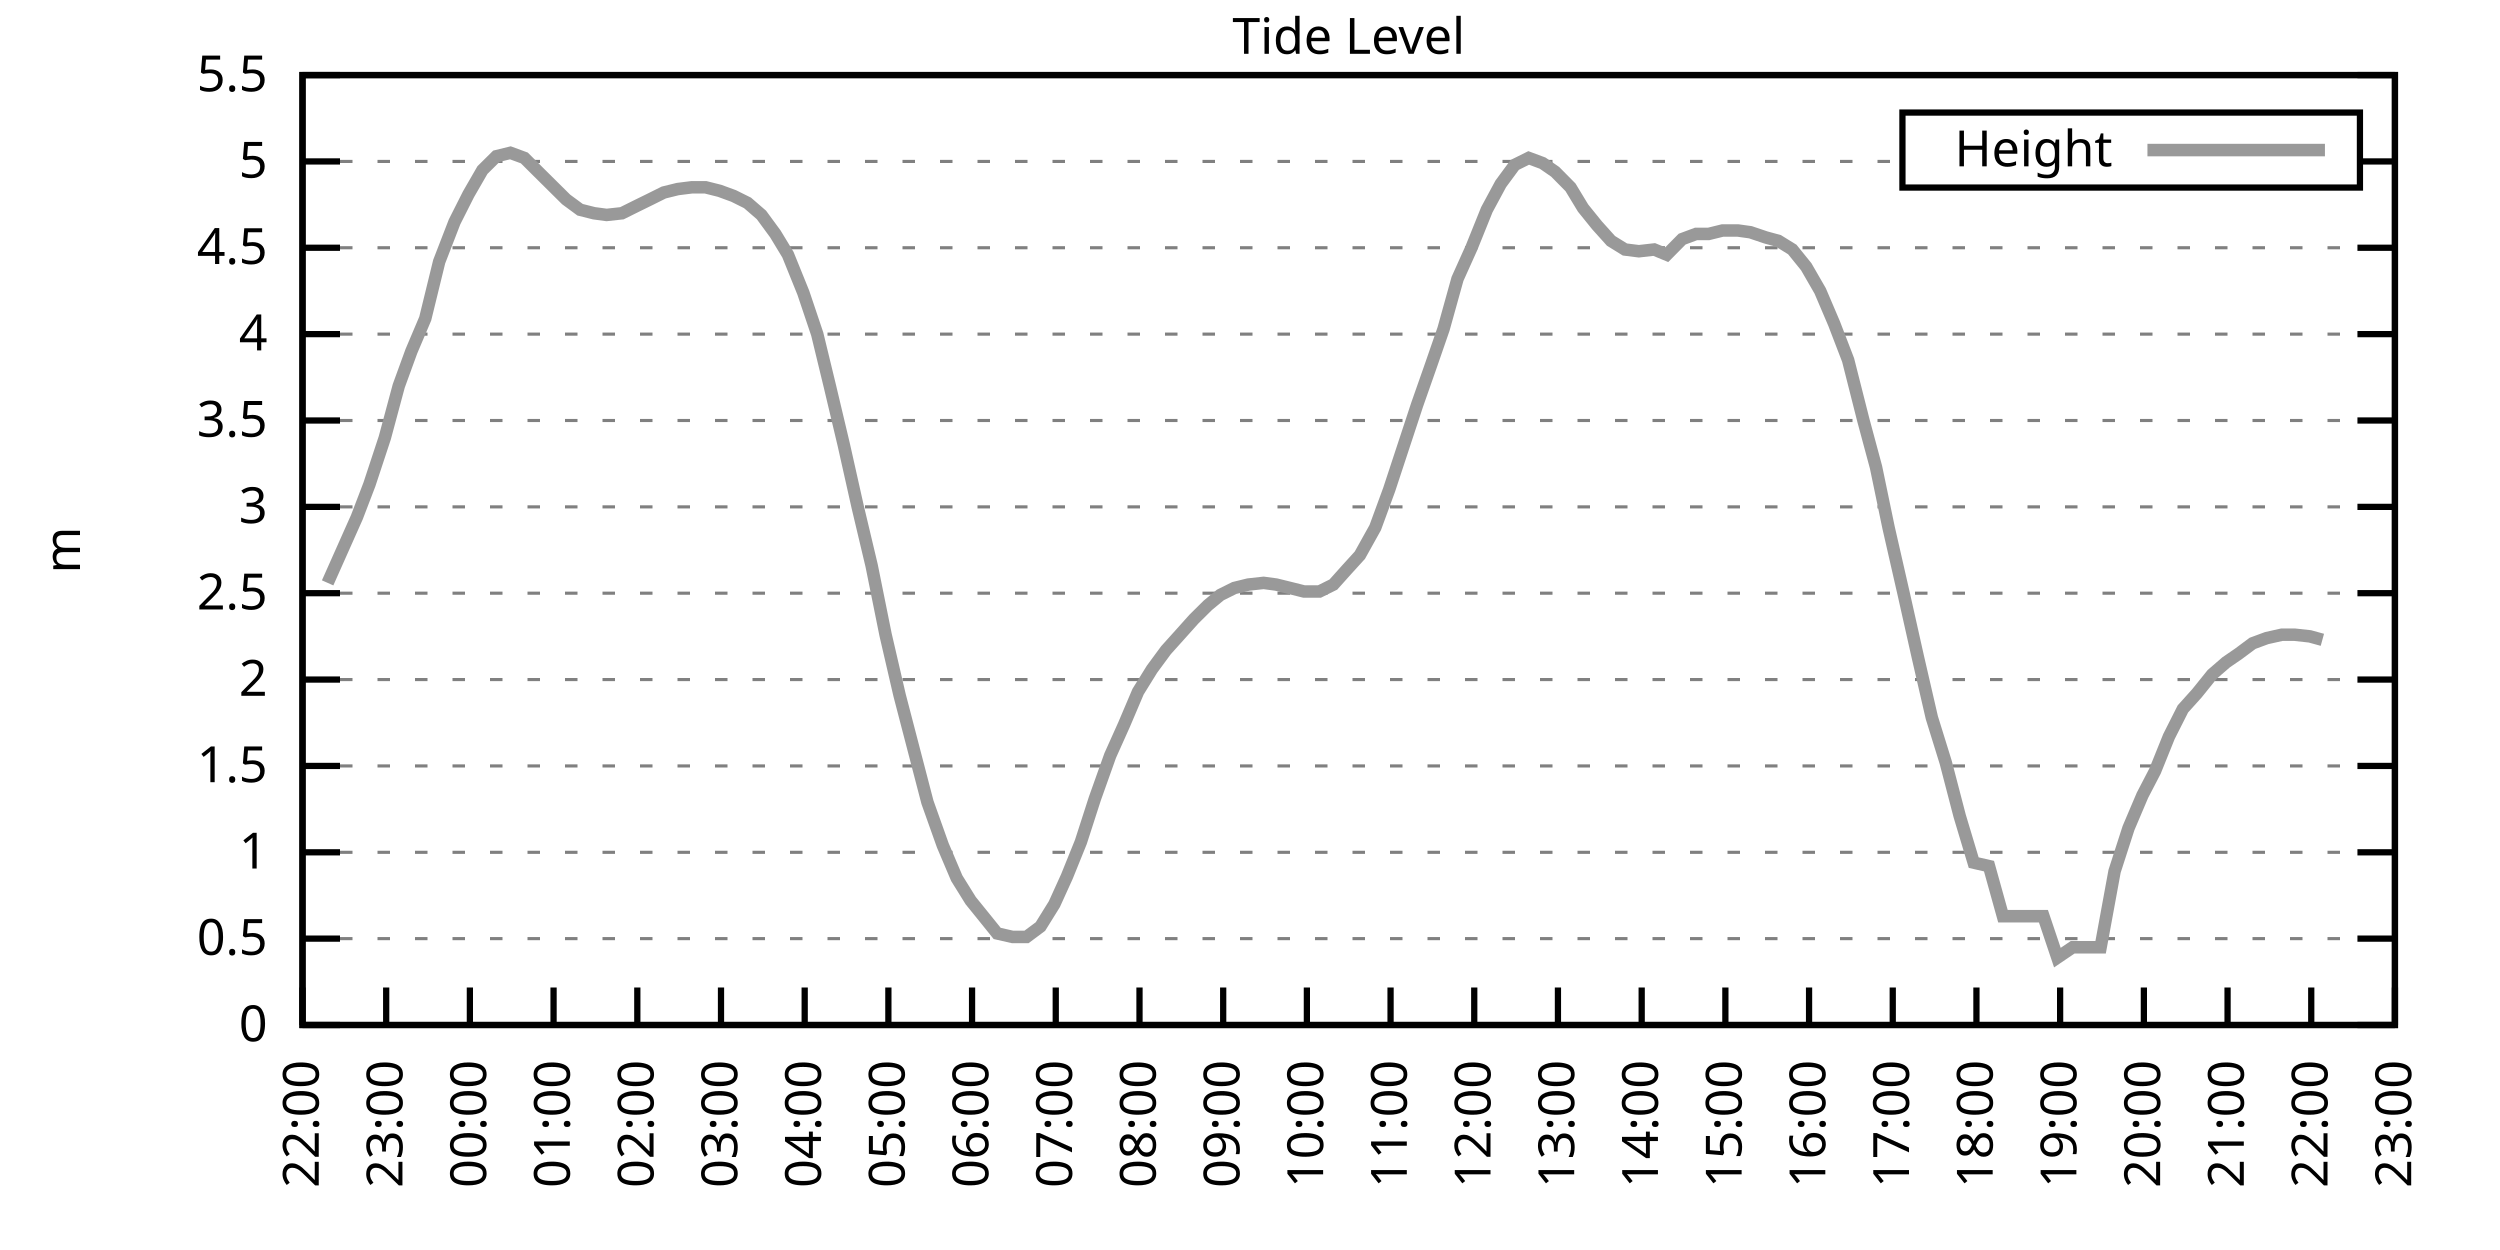
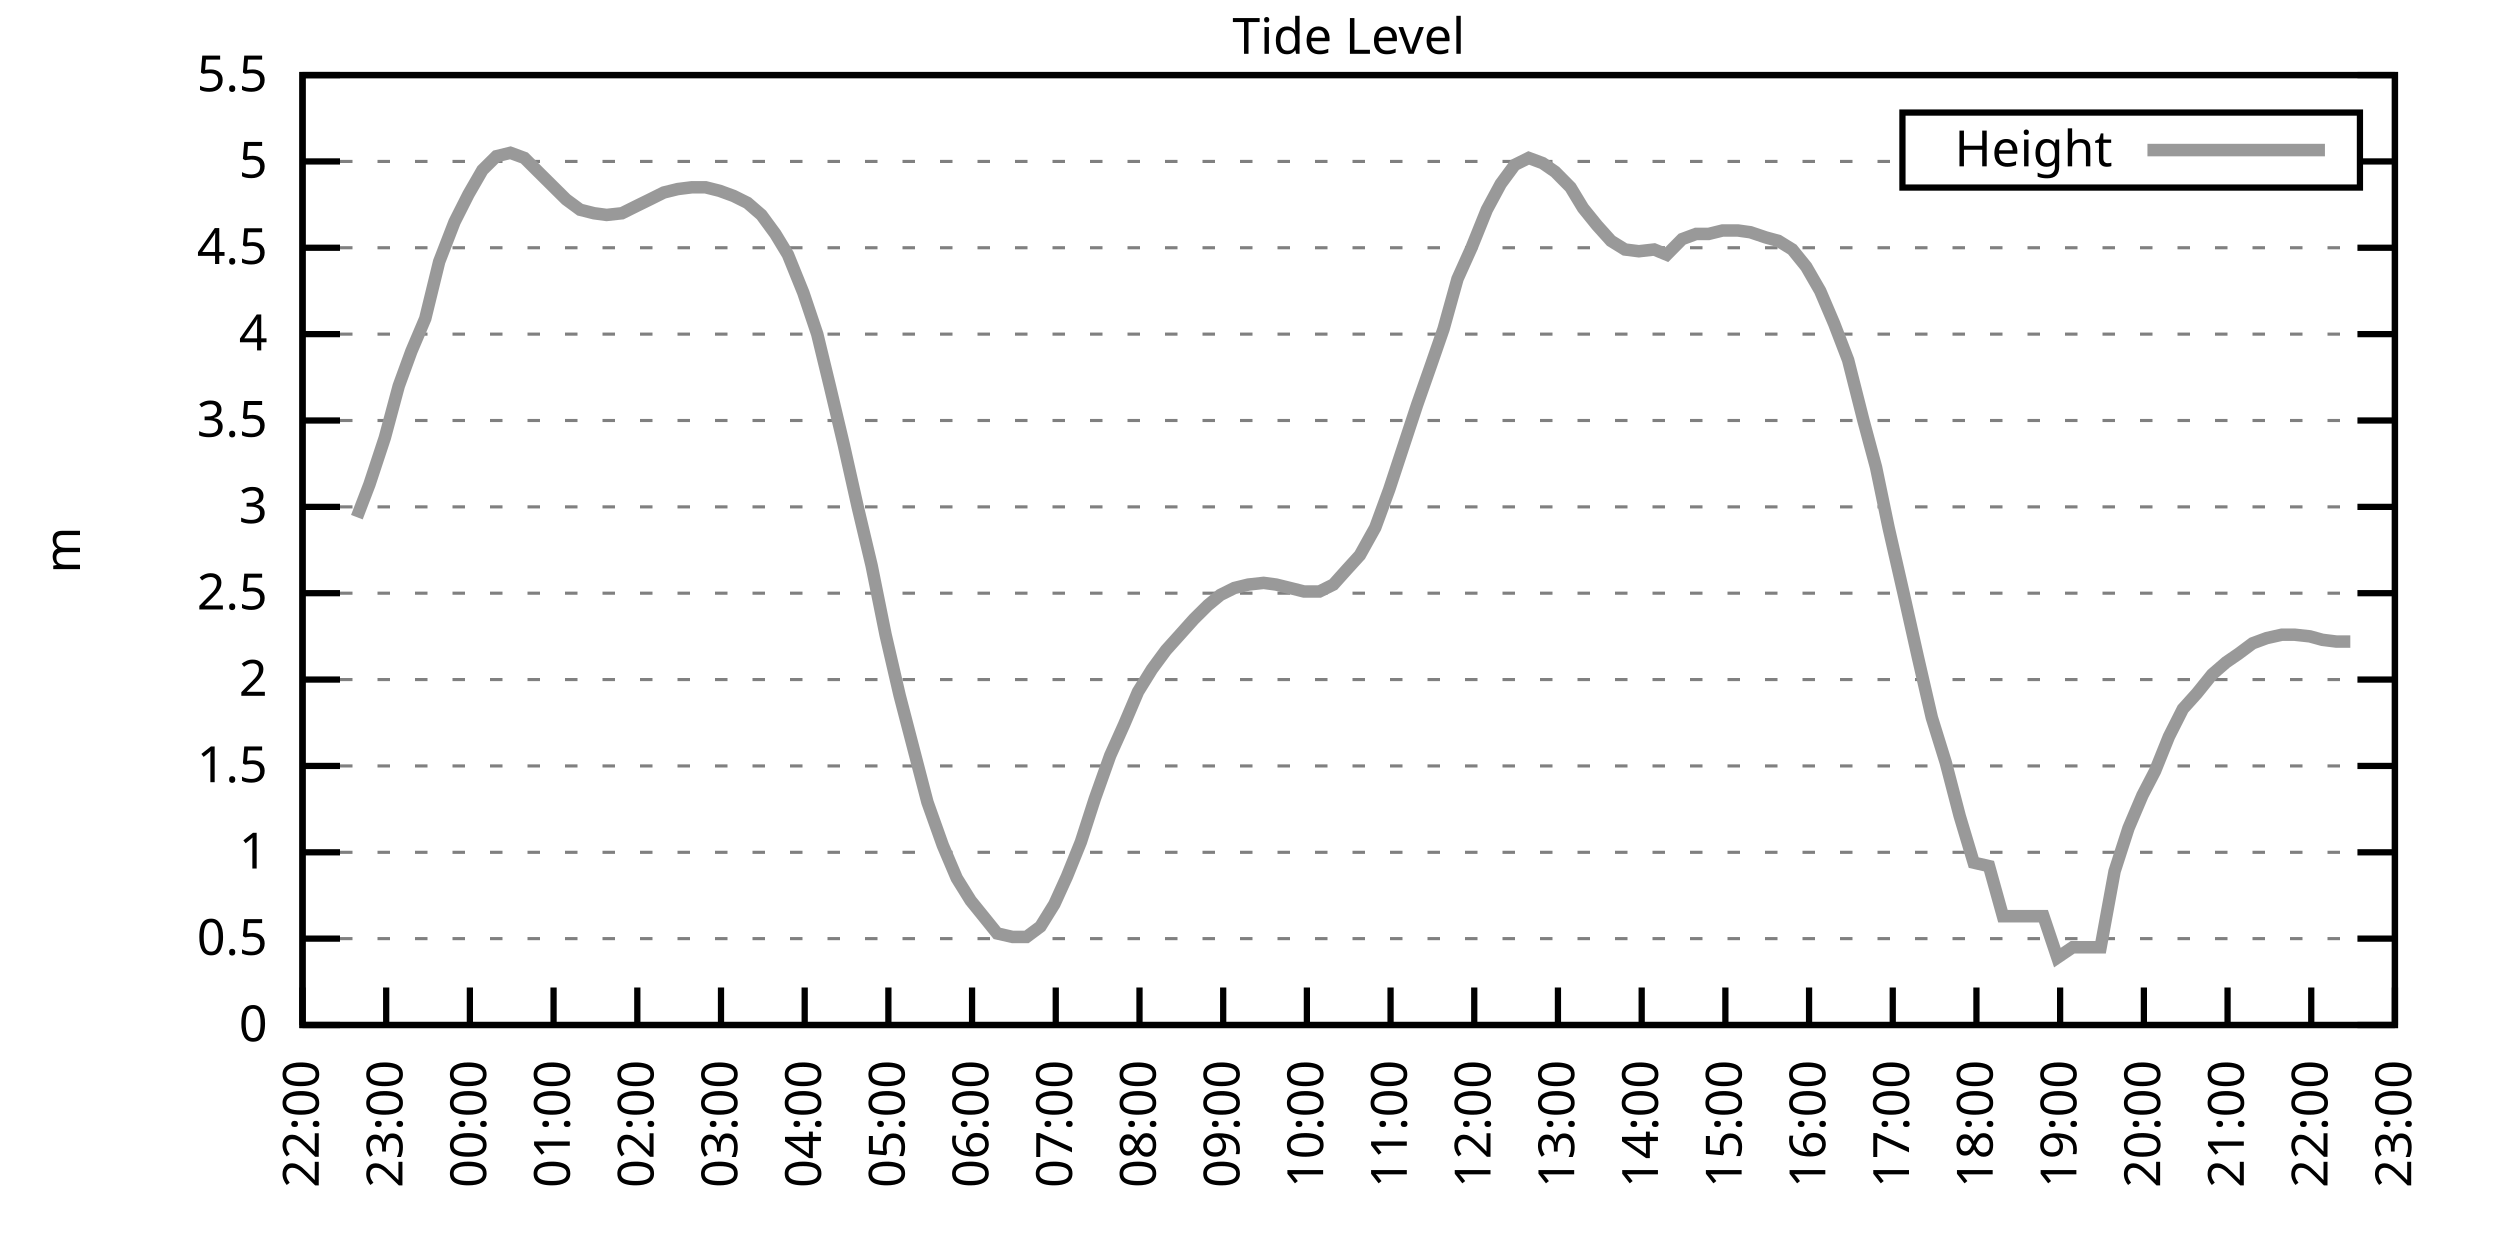
<svg xmlns="http://www.w3.org/2000/svg" xmlns:xlink="http://www.w3.org/1999/xlink" width="400" height="200" viewBox="0 0 400 200">
  <g id="gnuplot_canvas">
    <rect x="0" y="0" width="400" height="200" fill="none" />
    <defs>
      <circle id="gpDot" r="0.5" stroke-width="0.5" stroke="currentColor" />
      <path id="gpPt0" stroke-width="0.333" stroke="currentColor" d="M-1,0 h2 M0,-1 v2" />
      <path id="gpPt1" stroke-width="0.333" stroke="currentColor" d="M-1,-1 L1,1 M1,-1 L-1,1" />
      <path id="gpPt2" stroke-width="0.333" stroke="currentColor" d="M-1,0 L1,0 M0,-1 L0,1 M-1,-1 L1,1 M-1,1 L1,-1" />
      <rect id="gpPt3" stroke-width="0.333" stroke="currentColor" x="-1" y="-1" width="2" height="2" />
      <rect id="gpPt4" stroke-width="0.333" stroke="currentColor" fill="currentColor" x="-1" y="-1" width="2" height="2" />
      <circle id="gpPt5" stroke-width="0.333" stroke="currentColor" cx="0" cy="0" r="1" />
      <use xlink:href="#gpPt5" id="gpPt6" fill="currentColor" stroke="none" />
      <path id="gpPt7" stroke-width="0.333" stroke="currentColor" d="M0,-1.33 L-1.33,0.67 L1.33,0.67 z" />
      <use xlink:href="#gpPt7" id="gpPt8" fill="currentColor" stroke="none" />
      <use xlink:href="#gpPt7" id="gpPt9" stroke="currentColor" transform="rotate(180)" />
      <use xlink:href="#gpPt9" id="gpPt10" fill="currentColor" stroke="none" />
      <use xlink:href="#gpPt3" id="gpPt11" stroke="currentColor" transform="rotate(45)" />
      <use xlink:href="#gpPt11" id="gpPt12" fill="currentColor" stroke="none" />
      <path id="gpPt13" stroke-width="0.333" stroke="currentColor" d="M0,1.330 L1.265,0.411 L0.782,-1.067 L-0.782,-1.076 L-1.265,0.411 z" />
      <use xlink:href="#gpPt13" id="gpPt14" fill="currentColor" stroke="none" />
      <filter id="textbox" filterUnits="objectBoundingBox" x="0" y="0" height="1" width="1">
        <feFlood flood-color="white" flood-opacity="1" result="bgnd" />
        <feComposite in="SourceGraphic" in2="bgnd" operator="atop" />
      </filter>
      <filter id="greybox" filterUnits="objectBoundingBox" x="0" y="0" height="1" width="1">
        <feFlood flood-color="lightgrey" flood-opacity="1" result="grey" />
        <feComposite in="SourceGraphic" in2="grey" operator="atop" />
      </filter>
    </defs>
    <g fill="none" color="white" stroke="currentColor" stroke-width="1.00" stroke-linecap="butt" stroke-linejoin="miter">
</g>
    <g fill="none" color="black" stroke="currentColor" stroke-width="1.00" stroke-linecap="butt" stroke-linejoin="miter">
      <g stroke="none" shape-rendering="crispEdges">
        <polygon fill="rgb(255, 255, 255)" points="48.40,164.00 383.18,164.00 383.18,12.02 48.40,12.02 " />
      </g>
    </g>
    <g fill="none" color="black" stroke="currentColor" stroke-width="1.00" stroke-linecap="butt" stroke-linejoin="miter">
</g>
    <g fill="none" color="black" stroke="black" stroke-width="0.50" stroke-linecap="butt" stroke-linejoin="miter">
</g>
    <g fill="none" color="gray" stroke="currentColor" stroke-width="0.50" stroke-linecap="butt" stroke-linejoin="miter">
      <path stroke="gray" stroke-dasharray="2,4" class="gridline" d="M48.40,164.00 L383.19,164.00  " />
    </g>
    <g fill="none" color="gray" stroke="gray" stroke-width="1.00" stroke-linecap="butt" stroke-linejoin="miter">
</g>
    <g fill="none" color="black" stroke="currentColor" stroke-width="1.00" stroke-linecap="butt" stroke-linejoin="miter">
      <path stroke="black" d="M48.40,164.00 L54.40,164.00 M383.19,164.00 L377.19,164.00  " />
      <g transform="translate(42.80,166.60)" stroke="none" fill="black" font-family="Sans" font-size="8.00" text-anchor="end">
        <text>
          <tspan font-family="Sans"> 0</tspan>
        </text>
      </g>
    </g>
    <g fill="none" color="black" stroke="currentColor" stroke-width="1.00" stroke-linecap="butt" stroke-linejoin="miter">
</g>
    <g fill="none" color="black" stroke="black" stroke-width="0.50" stroke-linecap="butt" stroke-linejoin="miter">
</g>
    <g fill="none" color="gray" stroke="currentColor" stroke-width="0.50" stroke-linecap="butt" stroke-linejoin="miter">
      <path stroke="gray" stroke-dasharray="2,4" class="gridline" d="M48.40,150.18 L383.19,150.18  " />
    </g>
    <g fill="none" color="gray" stroke="gray" stroke-width="1.00" stroke-linecap="butt" stroke-linejoin="miter">
</g>
    <g fill="none" color="black" stroke="currentColor" stroke-width="1.00" stroke-linecap="butt" stroke-linejoin="miter">
      <path stroke="black" d="M48.40,150.18 L54.40,150.18 M383.19,150.18 L377.19,150.18  " />
      <g transform="translate(42.80,152.78)" stroke="none" fill="black" font-family="Sans" font-size="8.00" text-anchor="end">
        <text>
          <tspan font-family="Sans"> 0.5</tspan>
        </text>
      </g>
    </g>
    <g fill="none" color="black" stroke="currentColor" stroke-width="1.00" stroke-linecap="butt" stroke-linejoin="miter">
</g>
    <g fill="none" color="black" stroke="black" stroke-width="0.50" stroke-linecap="butt" stroke-linejoin="miter">
</g>
    <g fill="none" color="gray" stroke="currentColor" stroke-width="0.50" stroke-linecap="butt" stroke-linejoin="miter">
      <path stroke="gray" stroke-dasharray="2,4" class="gridline" d="M48.40,136.37 L383.19,136.37  " />
    </g>
    <g fill="none" color="gray" stroke="gray" stroke-width="1.00" stroke-linecap="butt" stroke-linejoin="miter">
</g>
    <g fill="none" color="black" stroke="currentColor" stroke-width="1.00" stroke-linecap="butt" stroke-linejoin="miter">
      <path stroke="black" d="M48.40,136.37 L54.40,136.37 M383.19,136.37 L377.19,136.37  " />
      <g transform="translate(42.80,138.97)" stroke="none" fill="black" font-family="Sans" font-size="8.00" text-anchor="end">
        <text>
          <tspan font-family="Sans"> 1</tspan>
        </text>
      </g>
    </g>
    <g fill="none" color="black" stroke="currentColor" stroke-width="1.00" stroke-linecap="butt" stroke-linejoin="miter">
</g>
    <g fill="none" color="black" stroke="black" stroke-width="0.50" stroke-linecap="butt" stroke-linejoin="miter">
</g>
    <g fill="none" color="gray" stroke="currentColor" stroke-width="0.50" stroke-linecap="butt" stroke-linejoin="miter">
      <path stroke="gray" stroke-dasharray="2,4" class="gridline" d="M48.40,122.55 L383.19,122.55  " />
    </g>
    <g fill="none" color="gray" stroke="gray" stroke-width="1.00" stroke-linecap="butt" stroke-linejoin="miter">
</g>
    <g fill="none" color="black" stroke="currentColor" stroke-width="1.00" stroke-linecap="butt" stroke-linejoin="miter">
      <path stroke="black" d="M48.40,122.55 L54.40,122.55 M383.19,122.55 L377.19,122.55  " />
      <g transform="translate(42.80,125.15)" stroke="none" fill="black" font-family="Sans" font-size="8.00" text-anchor="end">
        <text>
          <tspan font-family="Sans"> 1.5</tspan>
        </text>
      </g>
    </g>
    <g fill="none" color="black" stroke="currentColor" stroke-width="1.00" stroke-linecap="butt" stroke-linejoin="miter">
</g>
    <g fill="none" color="black" stroke="black" stroke-width="0.50" stroke-linecap="butt" stroke-linejoin="miter">
</g>
    <g fill="none" color="gray" stroke="currentColor" stroke-width="0.50" stroke-linecap="butt" stroke-linejoin="miter">
      <path stroke="gray" stroke-dasharray="2,4" class="gridline" d="M48.40,108.73 L383.19,108.73  " />
    </g>
    <g fill="none" color="gray" stroke="gray" stroke-width="1.00" stroke-linecap="butt" stroke-linejoin="miter">
</g>
    <g fill="none" color="black" stroke="currentColor" stroke-width="1.00" stroke-linecap="butt" stroke-linejoin="miter">
      <path stroke="black" d="M48.40,108.73 L54.40,108.73 M383.19,108.73 L377.19,108.73  " />
      <g transform="translate(42.80,111.33)" stroke="none" fill="black" font-family="Sans" font-size="8.00" text-anchor="end">
        <text>
          <tspan font-family="Sans"> 2</tspan>
        </text>
      </g>
    </g>
    <g fill="none" color="black" stroke="currentColor" stroke-width="1.00" stroke-linecap="butt" stroke-linejoin="miter">
</g>
    <g fill="none" color="black" stroke="black" stroke-width="0.50" stroke-linecap="butt" stroke-linejoin="miter">
</g>
    <g fill="none" color="gray" stroke="currentColor" stroke-width="0.50" stroke-linecap="butt" stroke-linejoin="miter">
      <path stroke="gray" stroke-dasharray="2,4" class="gridline" d="M48.40,94.91 L383.19,94.91  " />
    </g>
    <g fill="none" color="gray" stroke="gray" stroke-width="1.00" stroke-linecap="butt" stroke-linejoin="miter">
</g>
    <g fill="none" color="black" stroke="currentColor" stroke-width="1.00" stroke-linecap="butt" stroke-linejoin="miter">
      <path stroke="black" d="M48.40,94.91 L54.40,94.91 M383.19,94.91 L377.19,94.91  " />
      <g transform="translate(42.80,97.51)" stroke="none" fill="black" font-family="Sans" font-size="8.00" text-anchor="end">
        <text>
          <tspan font-family="Sans"> 2.5</tspan>
        </text>
      </g>
    </g>
    <g fill="none" color="black" stroke="currentColor" stroke-width="1.00" stroke-linecap="butt" stroke-linejoin="miter">
</g>
    <g fill="none" color="black" stroke="black" stroke-width="0.50" stroke-linecap="butt" stroke-linejoin="miter">
</g>
    <g fill="none" color="gray" stroke="currentColor" stroke-width="0.50" stroke-linecap="butt" stroke-linejoin="miter">
      <path stroke="gray" stroke-dasharray="2,4" class="gridline" d="M48.40,81.10 L383.19,81.10  " />
    </g>
    <g fill="none" color="gray" stroke="gray" stroke-width="1.00" stroke-linecap="butt" stroke-linejoin="miter">
</g>
    <g fill="none" color="black" stroke="currentColor" stroke-width="1.00" stroke-linecap="butt" stroke-linejoin="miter">
      <path stroke="black" d="M48.40,81.10 L54.40,81.10 M383.19,81.10 L377.19,81.10  " />
      <g transform="translate(42.80,83.70)" stroke="none" fill="black" font-family="Sans" font-size="8.00" text-anchor="end">
        <text>
          <tspan font-family="Sans"> 3</tspan>
        </text>
      </g>
    </g>
    <g fill="none" color="black" stroke="currentColor" stroke-width="1.00" stroke-linecap="butt" stroke-linejoin="miter">
</g>
    <g fill="none" color="black" stroke="black" stroke-width="0.50" stroke-linecap="butt" stroke-linejoin="miter">
</g>
    <g fill="none" color="gray" stroke="currentColor" stroke-width="0.50" stroke-linecap="butt" stroke-linejoin="miter">
      <path stroke="gray" stroke-dasharray="2,4" class="gridline" d="M48.40,67.28 L383.19,67.28  " />
    </g>
    <g fill="none" color="gray" stroke="gray" stroke-width="1.00" stroke-linecap="butt" stroke-linejoin="miter">
</g>
    <g fill="none" color="black" stroke="currentColor" stroke-width="1.00" stroke-linecap="butt" stroke-linejoin="miter">
      <path stroke="black" d="M48.40,67.28 L54.40,67.28 M383.19,67.28 L377.19,67.28  " />
      <g transform="translate(42.80,69.88)" stroke="none" fill="black" font-family="Sans" font-size="8.00" text-anchor="end">
        <text>
          <tspan font-family="Sans"> 3.5</tspan>
        </text>
      </g>
    </g>
    <g fill="none" color="black" stroke="currentColor" stroke-width="1.00" stroke-linecap="butt" stroke-linejoin="miter">
</g>
    <g fill="none" color="black" stroke="black" stroke-width="0.50" stroke-linecap="butt" stroke-linejoin="miter">
</g>
    <g fill="none" color="gray" stroke="currentColor" stroke-width="0.50" stroke-linecap="butt" stroke-linejoin="miter">
      <path stroke="gray" stroke-dasharray="2,4" class="gridline" d="M48.40,53.46 L383.19,53.46  " />
    </g>
    <g fill="none" color="gray" stroke="gray" stroke-width="1.00" stroke-linecap="butt" stroke-linejoin="miter">
</g>
    <g fill="none" color="black" stroke="currentColor" stroke-width="1.00" stroke-linecap="butt" stroke-linejoin="miter">
      <path stroke="black" d="M48.40,53.46 L54.40,53.46 M383.19,53.46 L377.19,53.46  " />
      <g transform="translate(42.80,56.06)" stroke="none" fill="black" font-family="Sans" font-size="8.00" text-anchor="end">
        <text>
          <tspan font-family="Sans"> 4</tspan>
        </text>
      </g>
    </g>
    <g fill="none" color="black" stroke="currentColor" stroke-width="1.00" stroke-linecap="butt" stroke-linejoin="miter">
</g>
    <g fill="none" color="black" stroke="black" stroke-width="0.50" stroke-linecap="butt" stroke-linejoin="miter">
</g>
    <g fill="none" color="gray" stroke="currentColor" stroke-width="0.50" stroke-linecap="butt" stroke-linejoin="miter">
      <path stroke="gray" stroke-dasharray="2,4" class="gridline" d="M48.40,39.64 L383.19,39.64  " />
    </g>
    <g fill="none" color="gray" stroke="gray" stroke-width="1.00" stroke-linecap="butt" stroke-linejoin="miter">
</g>
    <g fill="none" color="black" stroke="currentColor" stroke-width="1.00" stroke-linecap="butt" stroke-linejoin="miter">
      <path stroke="black" d="M48.40,39.64 L54.40,39.64 M383.19,39.64 L377.19,39.64  " />
      <g transform="translate(42.80,42.24)" stroke="none" fill="black" font-family="Sans" font-size="8.00" text-anchor="end">
        <text>
          <tspan font-family="Sans"> 4.5</tspan>
        </text>
      </g>
    </g>
    <g fill="none" color="black" stroke="currentColor" stroke-width="1.00" stroke-linecap="butt" stroke-linejoin="miter">
</g>
    <g fill="none" color="black" stroke="black" stroke-width="0.50" stroke-linecap="butt" stroke-linejoin="miter">
</g>
    <g fill="none" color="gray" stroke="currentColor" stroke-width="0.50" stroke-linecap="butt" stroke-linejoin="miter">
      <path stroke="gray" stroke-dasharray="2,4" class="gridline" d="M48.40,25.83 L304.39,25.83 M377.59,25.83 L383.19,25.83  " />
    </g>
    <g fill="none" color="gray" stroke="gray" stroke-width="1.00" stroke-linecap="butt" stroke-linejoin="miter">
</g>
    <g fill="none" color="black" stroke="currentColor" stroke-width="1.00" stroke-linecap="butt" stroke-linejoin="miter">
      <path stroke="black" d="M48.40,25.83 L54.40,25.83 M383.19,25.83 L377.19,25.83  " />
      <g transform="translate(42.80,28.43)" stroke="none" fill="black" font-family="Sans" font-size="8.00" text-anchor="end">
        <text>
          <tspan font-family="Sans"> 5</tspan>
        </text>
      </g>
    </g>
    <g fill="none" color="black" stroke="currentColor" stroke-width="1.00" stroke-linecap="butt" stroke-linejoin="miter">
</g>
    <g fill="none" color="black" stroke="black" stroke-width="0.50" stroke-linecap="butt" stroke-linejoin="miter">
</g>
    <g fill="none" color="gray" stroke="currentColor" stroke-width="0.50" stroke-linecap="butt" stroke-linejoin="miter">
      <path stroke="gray" stroke-dasharray="2,4" class="gridline" d="M48.40,12.01 L383.19,12.01  " />
    </g>
    <g fill="none" color="gray" stroke="gray" stroke-width="1.00" stroke-linecap="butt" stroke-linejoin="miter">
</g>
    <g fill="none" color="black" stroke="currentColor" stroke-width="1.00" stroke-linecap="butt" stroke-linejoin="miter">
      <path stroke="black" d="M48.40,12.01 L54.40,12.01 M383.19,12.01 L377.19,12.01  " />
      <g transform="translate(42.80,14.61)" stroke="none" fill="black" font-family="Sans" font-size="8.00" text-anchor="end">
        <text>
          <tspan font-family="Sans"> 5.5</tspan>
        </text>
      </g>
    </g>
    <g fill="none" color="black" stroke="currentColor" stroke-width="1.00" stroke-linecap="butt" stroke-linejoin="miter">
      <path stroke="black" d="M48.40,164.00 L48.40,158.00  " />
      <g transform="translate(51.00,169.60) rotate(270.00)" stroke="none" fill="black" font-family="Sans" font-size="8.00" text-anchor="end">
        <text>
          <tspan font-family="Sans">22:00</tspan>
        </text>
      </g>
    </g>
    <g fill="none" color="black" stroke="currentColor" stroke-width="1.00" stroke-linecap="butt" stroke-linejoin="miter">
      <path stroke="black" d="M61.79,164.00 L61.79,158.00  " />
      <g transform="translate(64.39,169.60) rotate(270.00)" stroke="none" fill="black" font-family="Sans" font-size="8.00" text-anchor="end">
        <text>
          <tspan font-family="Sans">23:00</tspan>
        </text>
      </g>
    </g>
    <g fill="none" color="black" stroke="currentColor" stroke-width="1.00" stroke-linecap="butt" stroke-linejoin="miter">
      <path stroke="black" d="M75.18,164.00 L75.18,158.00  " />
      <g transform="translate(77.78,169.60) rotate(270.00)" stroke="none" fill="black" font-family="Sans" font-size="8.00" text-anchor="end">
        <text>
          <tspan font-family="Sans">00:00</tspan>
        </text>
      </g>
    </g>
    <g fill="none" color="black" stroke="currentColor" stroke-width="1.00" stroke-linecap="butt" stroke-linejoin="miter">
      <path stroke="black" d="M88.57,164.00 L88.57,158.00  " />
      <g transform="translate(91.17,169.60) rotate(270.00)" stroke="none" fill="black" font-family="Sans" font-size="8.00" text-anchor="end">
        <text>
          <tspan font-family="Sans">01:00</tspan>
        </text>
      </g>
    </g>
    <g fill="none" color="black" stroke="currentColor" stroke-width="1.00" stroke-linecap="butt" stroke-linejoin="miter">
      <path stroke="black" d="M101.97,164.00 L101.97,158.00  " />
      <g transform="translate(104.57,169.60) rotate(270.00)" stroke="none" fill="black" font-family="Sans" font-size="8.00" text-anchor="end">
        <text>
          <tspan font-family="Sans">02:00</tspan>
        </text>
      </g>
    </g>
    <g fill="none" color="black" stroke="currentColor" stroke-width="1.00" stroke-linecap="butt" stroke-linejoin="miter">
      <path stroke="black" d="M115.36,164.00 L115.36,158.00  " />
      <g transform="translate(117.96,169.60) rotate(270.00)" stroke="none" fill="black" font-family="Sans" font-size="8.00" text-anchor="end">
        <text>
          <tspan font-family="Sans">03:00</tspan>
        </text>
      </g>
    </g>
    <g fill="none" color="black" stroke="currentColor" stroke-width="1.00" stroke-linecap="butt" stroke-linejoin="miter">
      <path stroke="black" d="M128.75,164.00 L128.75,158.00  " />
      <g transform="translate(131.35,169.60) rotate(270.00)" stroke="none" fill="black" font-family="Sans" font-size="8.00" text-anchor="end">
        <text>
          <tspan font-family="Sans">04:00</tspan>
        </text>
      </g>
    </g>
    <g fill="none" color="black" stroke="currentColor" stroke-width="1.00" stroke-linecap="butt" stroke-linejoin="miter">
      <path stroke="black" d="M142.14,164.00 L142.14,158.00  " />
      <g transform="translate(144.74,169.60) rotate(270.00)" stroke="none" fill="black" font-family="Sans" font-size="8.00" text-anchor="end">
        <text>
          <tspan font-family="Sans">05:00</tspan>
        </text>
      </g>
    </g>
    <g fill="none" color="black" stroke="currentColor" stroke-width="1.00" stroke-linecap="butt" stroke-linejoin="miter">
      <path stroke="black" d="M155.53,164.00 L155.53,158.00  " />
      <g transform="translate(158.13,169.60) rotate(270.00)" stroke="none" fill="black" font-family="Sans" font-size="8.00" text-anchor="end">
        <text>
          <tspan font-family="Sans">06:00</tspan>
        </text>
      </g>
    </g>
    <g fill="none" color="black" stroke="currentColor" stroke-width="1.00" stroke-linecap="butt" stroke-linejoin="miter">
      <path stroke="black" d="M168.92,164.00 L168.92,158.00  " />
      <g transform="translate(171.52,169.60) rotate(270.00)" stroke="none" fill="black" font-family="Sans" font-size="8.00" text-anchor="end">
        <text>
          <tspan font-family="Sans">07:00</tspan>
        </text>
      </g>
    </g>
    <g fill="none" color="black" stroke="currentColor" stroke-width="1.00" stroke-linecap="butt" stroke-linejoin="miter">
      <path stroke="black" d="M182.32,164.00 L182.32,158.00  " />
      <g transform="translate(184.92,169.60) rotate(270.00)" stroke="none" fill="black" font-family="Sans" font-size="8.00" text-anchor="end">
        <text>
          <tspan font-family="Sans">08:00</tspan>
        </text>
      </g>
    </g>
    <g fill="none" color="black" stroke="currentColor" stroke-width="1.00" stroke-linecap="butt" stroke-linejoin="miter">
      <path stroke="black" d="M195.71,164.00 L195.71,158.00  " />
      <g transform="translate(198.31,169.60) rotate(270.00)" stroke="none" fill="black" font-family="Sans" font-size="8.00" text-anchor="end">
        <text>
          <tspan font-family="Sans">09:00</tspan>
        </text>
      </g>
    </g>
    <g fill="none" color="black" stroke="currentColor" stroke-width="1.00" stroke-linecap="butt" stroke-linejoin="miter">
      <path stroke="black" d="M209.10,164.00 L209.10,158.00  " />
      <g transform="translate(211.70,169.60) rotate(270.00)" stroke="none" fill="black" font-family="Sans" font-size="8.00" text-anchor="end">
        <text>
          <tspan font-family="Sans">10:00</tspan>
        </text>
      </g>
    </g>
    <g fill="none" color="black" stroke="currentColor" stroke-width="1.00" stroke-linecap="butt" stroke-linejoin="miter">
      <path stroke="black" d="M222.49,164.00 L222.49,158.00  " />
      <g transform="translate(225.09,169.60) rotate(270.00)" stroke="none" fill="black" font-family="Sans" font-size="8.00" text-anchor="end">
        <text>
          <tspan font-family="Sans">11:00</tspan>
        </text>
      </g>
    </g>
    <g fill="none" color="black" stroke="currentColor" stroke-width="1.00" stroke-linecap="butt" stroke-linejoin="miter">
      <path stroke="black" d="M235.88,164.00 L235.88,158.00  " />
      <g transform="translate(238.48,169.60) rotate(270.00)" stroke="none" fill="black" font-family="Sans" font-size="8.00" text-anchor="end">
        <text>
          <tspan font-family="Sans">12:00</tspan>
        </text>
      </g>
    </g>
    <g fill="none" color="black" stroke="currentColor" stroke-width="1.00" stroke-linecap="butt" stroke-linejoin="miter">
      <path stroke="black" d="M249.27,164.00 L249.27,158.00  " />
      <g transform="translate(251.87,169.60) rotate(270.00)" stroke="none" fill="black" font-family="Sans" font-size="8.00" text-anchor="end">
        <text>
          <tspan font-family="Sans">13:00</tspan>
        </text>
      </g>
    </g>
    <g fill="none" color="black" stroke="currentColor" stroke-width="1.00" stroke-linecap="butt" stroke-linejoin="miter">
      <path stroke="black" d="M262.67,164.00 L262.67,158.00  " />
      <g transform="translate(265.27,169.60) rotate(270.00)" stroke="none" fill="black" font-family="Sans" font-size="8.00" text-anchor="end">
        <text>
          <tspan font-family="Sans">14:00</tspan>
        </text>
      </g>
    </g>
    <g fill="none" color="black" stroke="currentColor" stroke-width="1.00" stroke-linecap="butt" stroke-linejoin="miter">
      <path stroke="black" d="M276.06,164.00 L276.06,158.00  " />
      <g transform="translate(278.66,169.60) rotate(270.00)" stroke="none" fill="black" font-family="Sans" font-size="8.00" text-anchor="end">
        <text>
          <tspan font-family="Sans">15:00</tspan>
        </text>
      </g>
    </g>
    <g fill="none" color="black" stroke="currentColor" stroke-width="1.00" stroke-linecap="butt" stroke-linejoin="miter">
      <path stroke="black" d="M289.45,164.00 L289.45,158.00  " />
      <g transform="translate(292.05,169.60) rotate(270.00)" stroke="none" fill="black" font-family="Sans" font-size="8.00" text-anchor="end">
        <text>
          <tspan font-family="Sans">16:00</tspan>
        </text>
      </g>
    </g>
    <g fill="none" color="black" stroke="currentColor" stroke-width="1.00" stroke-linecap="butt" stroke-linejoin="miter">
      <path stroke="black" d="M302.84,164.00 L302.84,158.00  " />
      <g transform="translate(305.44,169.60) rotate(270.00)" stroke="none" fill="black" font-family="Sans" font-size="8.00" text-anchor="end">
        <text>
          <tspan font-family="Sans">17:00</tspan>
        </text>
      </g>
    </g>
    <g fill="none" color="black" stroke="currentColor" stroke-width="1.00" stroke-linecap="butt" stroke-linejoin="miter">
      <path stroke="black" d="M316.23,164.00 L316.23,158.00  " />
      <g transform="translate(318.83,169.60) rotate(270.00)" stroke="none" fill="black" font-family="Sans" font-size="8.00" text-anchor="end">
        <text>
          <tspan font-family="Sans">18:00</tspan>
        </text>
      </g>
    </g>
    <g fill="none" color="black" stroke="currentColor" stroke-width="1.00" stroke-linecap="butt" stroke-linejoin="miter">
      <path stroke="black" d="M329.62,164.00 L329.62,158.00  " />
      <g transform="translate(332.22,169.60) rotate(270.00)" stroke="none" fill="black" font-family="Sans" font-size="8.00" text-anchor="end">
        <text>
          <tspan font-family="Sans">19:00</tspan>
        </text>
      </g>
    </g>
    <g fill="none" color="black" stroke="currentColor" stroke-width="1.00" stroke-linecap="butt" stroke-linejoin="miter">
      <path stroke="black" d="M343.02,164.00 L343.02,158.00  " />
      <g transform="translate(345.62,169.60) rotate(270.00)" stroke="none" fill="black" font-family="Sans" font-size="8.00" text-anchor="end">
        <text>
          <tspan font-family="Sans">20:00</tspan>
        </text>
      </g>
    </g>
    <g fill="none" color="black" stroke="currentColor" stroke-width="1.00" stroke-linecap="butt" stroke-linejoin="miter">
      <path stroke="black" d="M356.41,164.00 L356.41,158.00  " />
      <g transform="translate(359.01,169.60) rotate(270.00)" stroke="none" fill="black" font-family="Sans" font-size="8.00" text-anchor="end">
        <text>
          <tspan font-family="Sans">21:00</tspan>
        </text>
      </g>
    </g>
    <g fill="none" color="black" stroke="currentColor" stroke-width="1.00" stroke-linecap="butt" stroke-linejoin="miter">
      <path stroke="black" d="M369.80,164.00 L369.80,158.00  " />
      <g transform="translate(372.40,169.60) rotate(270.00)" stroke="none" fill="black" font-family="Sans" font-size="8.00" text-anchor="end">
        <text>
          <tspan font-family="Sans">22:00</tspan>
        </text>
      </g>
    </g>
    <g fill="none" color="black" stroke="currentColor" stroke-width="1.00" stroke-linecap="butt" stroke-linejoin="miter">
      <path stroke="black" d="M383.19,164.00 L383.19,158.00  " />
      <g transform="translate(385.79,169.60) rotate(270.00)" stroke="none" fill="black" font-family="Sans" font-size="8.00" text-anchor="end">
        <text>
          <tspan font-family="Sans">23:00</tspan>
        </text>
      </g>
    </g>
    <g fill="none" color="black" stroke="currentColor" stroke-width="1.00" stroke-linecap="butt" stroke-linejoin="miter">
</g>
    <g fill="none" color="black" stroke="currentColor" stroke-width="1.00" stroke-linecap="butt" stroke-linejoin="miter">
      <path stroke="black" d="M48.40,12.01 L48.40,164.00 L383.19,164.00 L383.19,12.01 L48.40,12.01 Z  " />
    </g>
    <g fill="none" color="black" stroke="currentColor" stroke-width="1.00" stroke-linecap="butt" stroke-linejoin="miter">
</g>
    <g fill="none" color="black" stroke="currentColor" stroke-width="1.00" stroke-linecap="butt" stroke-linejoin="miter">
      <path stroke="black" d="M304.39,30.01 L304.39,18.01 L377.59,18.01 L377.59,30.01 L304.39,30.01 Z  " />
    </g>
    <g id="Tide_level_plot_1">
      <g fill="none" color="white" stroke="black" stroke-width="2.00" stroke-linecap="butt" stroke-linejoin="miter">
</g>
      <g fill="none" color="black" stroke="currentColor" stroke-width="2.00" stroke-linecap="butt" stroke-linejoin="miter">
        <g transform="translate(337.99,26.61)" stroke="none" fill="black" font-family="Sans" font-size="8.00" text-anchor="end">
          <text>
            <tspan font-family="Sans">Height</tspan>
          </text>
        </g>
      </g>
      <g fill="none" color="black" stroke="currentColor" stroke-width="2.00" stroke-linecap="butt" stroke-linejoin="miter">
-         <path stroke="rgb(153, 153, 153)" d="M343.59,24.01 L371.99,24.01 M52.42,93.26 L57.10,82.75 L59.11,77.50 L61.57,70.04 L63.80,61.75 L65.81,56.23   L68.04,50.97 L70.27,41.86 L72.73,35.50 L74.96,31.08 L77.19,27.21 L79.42,25.00 L81.66,24.45 L83.89,25.27   L86.12,27.49 L88.35,29.70 L90.58,31.91 L92.82,33.56 L95.05,34.12 L97.06,34.39 L99.51,34.12 L101.74,33.01   L103.98,31.91 L106.21,30.80 L108.44,30.25 L110.67,29.97 L112.90,29.97 L115.13,30.53 L117.37,31.35 L119.60,32.46   L121.83,34.39 L124.06,37.43 L126.07,40.75 L128.53,46.83 L130.76,53.46 L132.77,61.75 L135.00,71.15 L137.23,81.10   L139.46,90.49 L141.69,101.55 L143.93,111.22 L148.39,128.35 L150.85,135.26 L153.08,140.51 L155.31,144.10 L157.10,146.31   L159.55,149.35 L162.01,149.91 L164.24,149.91 L166.47,148.25 L168.70,144.66 L170.71,140.23 L172.94,134.71 L175.17,127.80   L177.63,120.89 L179.86,115.92 L182.09,110.67 L184.32,107.07 L186.56,104.03 L188.79,101.55 L191.02,99.06 L193.25,96.85   L195.26,95.19 L197.49,94.08 L199.73,93.53 L202.18,93.26 L204.19,93.53 L206.42,94.08 L208.65,94.64 L211.11,94.64   L213.34,93.53 L215.57,91.04 L217.58,88.83 L220.04,84.41 L222.27,78.33 L226.73,64.79 L228.96,58.44 L230.97,52.63   L233.20,44.62 L235.44,39.64 L237.89,33.56 L240.12,29.42 L242.36,26.38 L244.59,25.27 L246.82,26.10 L248.83,27.49   L251.28,29.97 L253.29,33.29 L255.52,36.05 L257.76,38.54 L259.99,39.92 L262.22,40.20 L264.67,39.92 L266.68,40.75   L269.14,38.26 L271.37,37.43 L273.38,37.43 L275.61,36.88 L278.07,36.88 L280.07,37.16 L282.53,37.99 L284.54,38.54   L286.77,39.92 L289.00,42.68 L291.23,46.55 L293.47,51.80 L295.70,57.61 L298.15,67.28 L300.16,74.74 L302.17,84.41   L304.63,95.19 L306.86,105.14 L309.09,114.81 L311.32,122.00 L313.55,130.56 L315.79,138.02 L318.24,138.58 L320.47,146.59   L322.70,146.59 L324.71,146.59 L326.95,146.59 L329.18,153.22 L331.63,151.56 L333.86,151.56 L336.10,151.56 L338.33,139.41   L340.56,132.50 L342.79,127.25 L344.80,123.38 L347.03,117.85 L349.26,113.43 L351.50,110.94 L353.95,107.90 L356.18,105.97   L358.19,104.59 L360.42,102.93 L362.66,102.10 L365.11,101.55 L367.12,101.55 L369.58,101.82 L371.58,102.37  " />
+         <path stroke="rgb(153, 153, 153)" d="M343.59,24.01 L371.99,24.01 M57.10,82.75 L59.11,77.50 L61.57,70.04 L63.80,61.75 L65.81,56.23 L68.04,50.97   L70.27,41.86 L72.73,35.50 L74.96,31.08 L77.19,27.21 L79.42,25.00 L81.66,24.45 L83.89,25.27 L86.12,27.49   L88.35,29.70 L90.58,31.91 L92.82,33.56 L95.05,34.12 L97.06,34.39 L99.51,34.12 L101.74,33.01 L103.98,31.91   L106.21,30.80 L108.44,30.25 L110.67,29.97 L112.90,29.97 L115.13,30.53 L117.37,31.35 L119.60,32.46 L121.83,34.39   L124.06,37.43 L126.07,40.75 L128.53,46.83 L130.76,53.46 L132.77,61.75 L135.00,71.15 L137.23,81.10 L139.46,90.49   L141.69,101.55 L143.93,111.22 L148.39,128.35 L150.85,135.26 L153.08,140.51 L155.31,144.10 L157.10,146.31 L159.55,149.35   L162.01,149.91 L164.24,149.91 L166.47,148.25 L168.70,144.66 L170.71,140.23 L172.94,134.71 L175.17,127.80 L177.63,120.89   L179.86,115.92 L182.09,110.67 L184.32,107.07 L186.56,104.03 L188.79,101.55 L191.02,99.06 L193.25,96.85 L195.26,95.19   L197.49,94.08 L199.73,93.53 L202.18,93.26 L204.19,93.53 L206.42,94.08 L208.65,94.64 L211.11,94.64 L213.34,93.53   L215.57,91.04 L217.58,88.83 L220.04,84.41 L222.27,78.33 L226.73,64.79 L228.96,58.44 L230.97,52.63 L233.20,44.62   L235.44,39.64 L237.89,33.56 L240.12,29.42 L242.36,26.38 L244.59,25.27 L246.82,26.10 L248.83,27.49 L251.28,29.97   L253.29,33.29 L255.52,36.05 L257.76,38.54 L259.99,39.92 L262.22,40.20 L264.67,39.92 L266.68,40.75 L269.14,38.26   L271.37,37.43 L273.38,37.43 L275.61,36.88 L278.07,36.88 L280.07,37.16 L282.53,37.99 L284.54,38.54 L286.77,39.92   L289.00,42.68 L291.23,46.55 L293.47,51.80 L295.70,57.61 L298.15,67.28 L300.16,74.74 L302.17,84.41 L304.63,95.19   L306.86,105.14 L309.09,114.81 L311.32,122.00 L313.55,130.56 L315.79,138.02 L318.24,138.58 L320.47,146.59 L322.70,146.59   L324.71,146.59 L326.95,146.59 L329.18,153.22 L331.63,151.56 L333.86,151.56 L336.10,151.56 L338.33,139.41 L340.56,132.50   L342.79,127.25 L344.80,123.38 L347.03,117.85 L349.26,113.43 L351.50,110.94 L353.95,107.90 L356.18,105.97 L358.19,104.59   L360.42,102.93 L362.66,102.10 L365.11,101.55 L367.12,101.55 L369.58,101.82 L371.58,102.37 L373.82,102.65 L376.05,102.65    " />
      </g>
    </g>
    <g fill="none" color="black" stroke="currentColor" stroke-width="2.00" stroke-linecap="butt" stroke-linejoin="miter">
</g>
    <g fill="none" color="black" stroke="black" stroke-width="1.00" stroke-linecap="butt" stroke-linejoin="miter">
</g>
    <g fill="none" color="black" stroke="currentColor" stroke-width="1.00" stroke-linecap="butt" stroke-linejoin="miter">
      <path stroke="black" d="M48.40,12.01 L48.40,164.00 L383.19,164.00 L383.19,12.01 L48.40,12.01 Z  " />
      <g transform="translate(12.80,88.01) rotate(270.00)" stroke="none" fill="black" font-family="Sans" font-size="8.00" text-anchor="middle">
        <text>
          <tspan font-family="Sans">m</tspan>
        </text>
      </g>
    </g>
    <g fill="none" color="black" stroke="currentColor" stroke-width="1.00" stroke-linecap="butt" stroke-linejoin="miter">
</g>
    <g fill="none" color="black" stroke="currentColor" stroke-width="1.00" stroke-linecap="butt" stroke-linejoin="miter">
      <g transform="translate(215.79,8.61)" stroke="none" fill="black" font-family="Sans" font-size="8.00" text-anchor="middle">
        <text>
          <tspan font-family="Sans">Tide Level</tspan>
        </text>
      </g>
    </g>
    <g fill="none" color="black" stroke="currentColor" stroke-width="1.00" stroke-linecap="butt" stroke-linejoin="miter">
</g>
  </g>
</svg>
